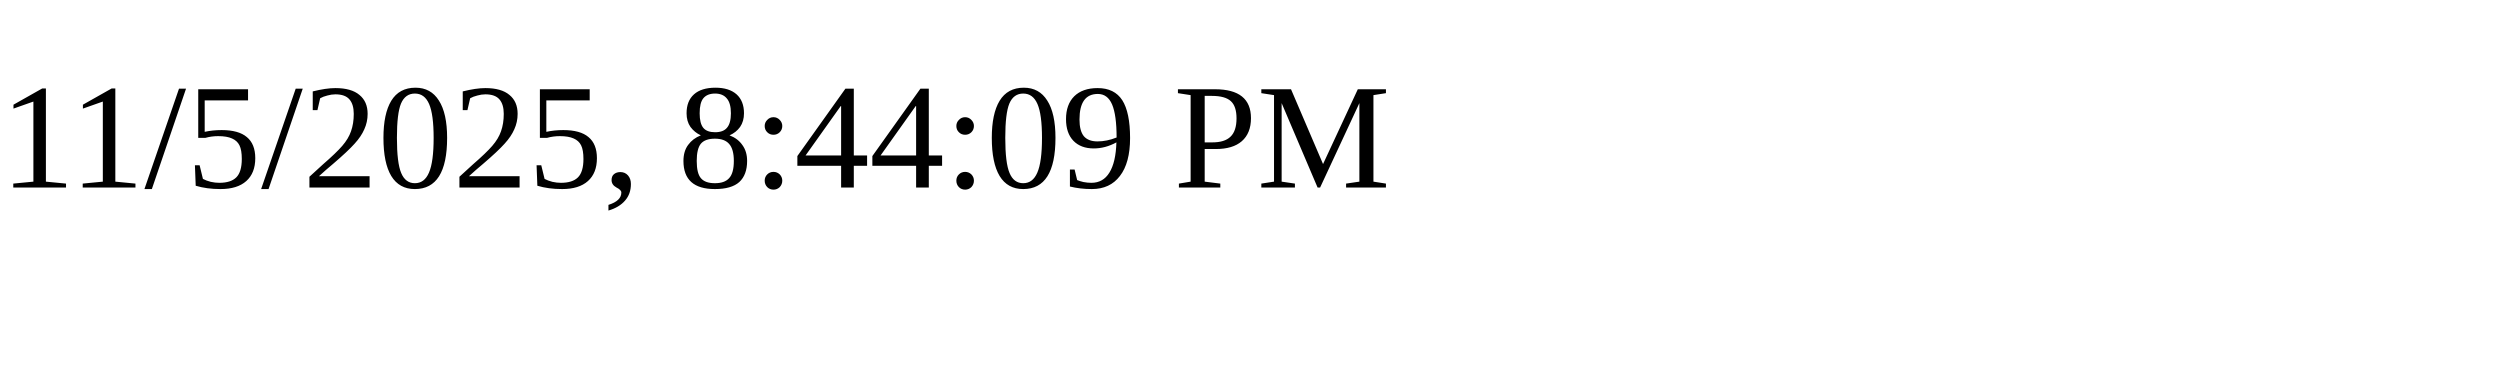
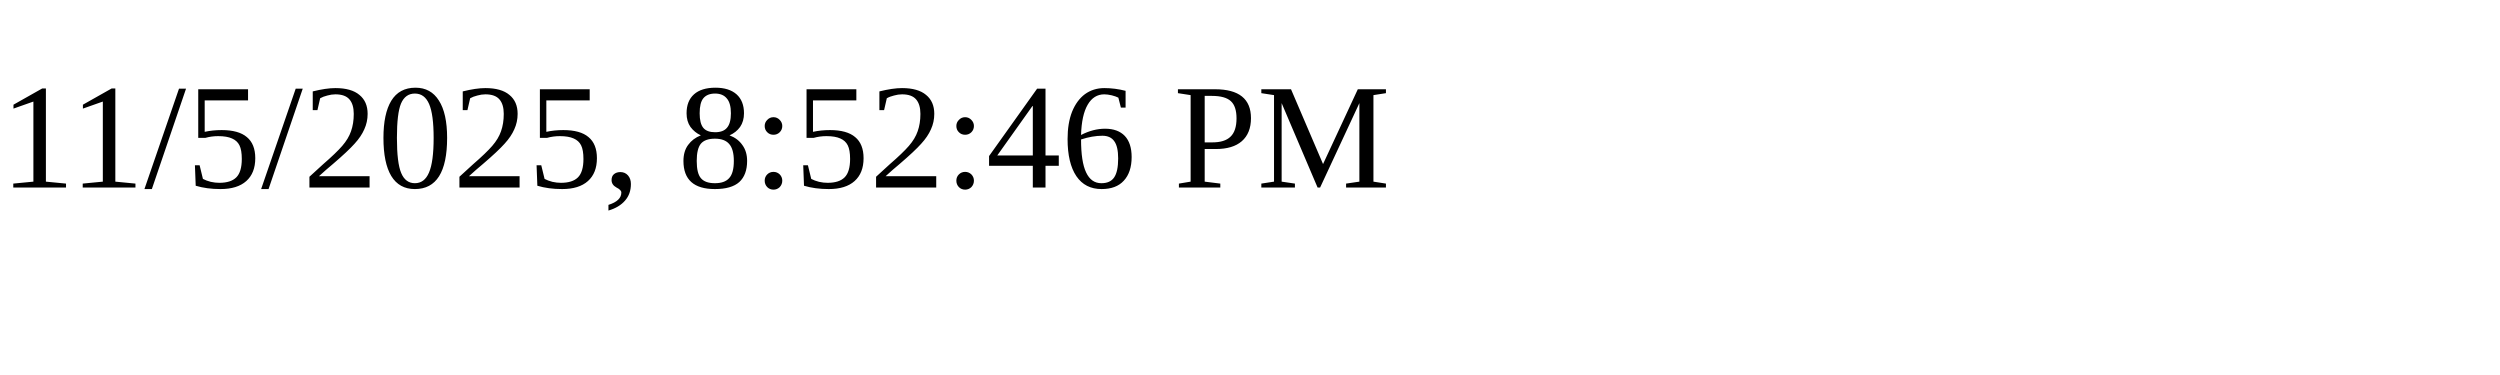
<svg xmlns="http://www.w3.org/2000/svg" height="30" width="200">
-   <text x="0" y="15">11/5/2025, 8:44:09 PM</text>
+   <text x="0" y="15">11/5/2025, 8:52:46 PM</text>
</svg>
